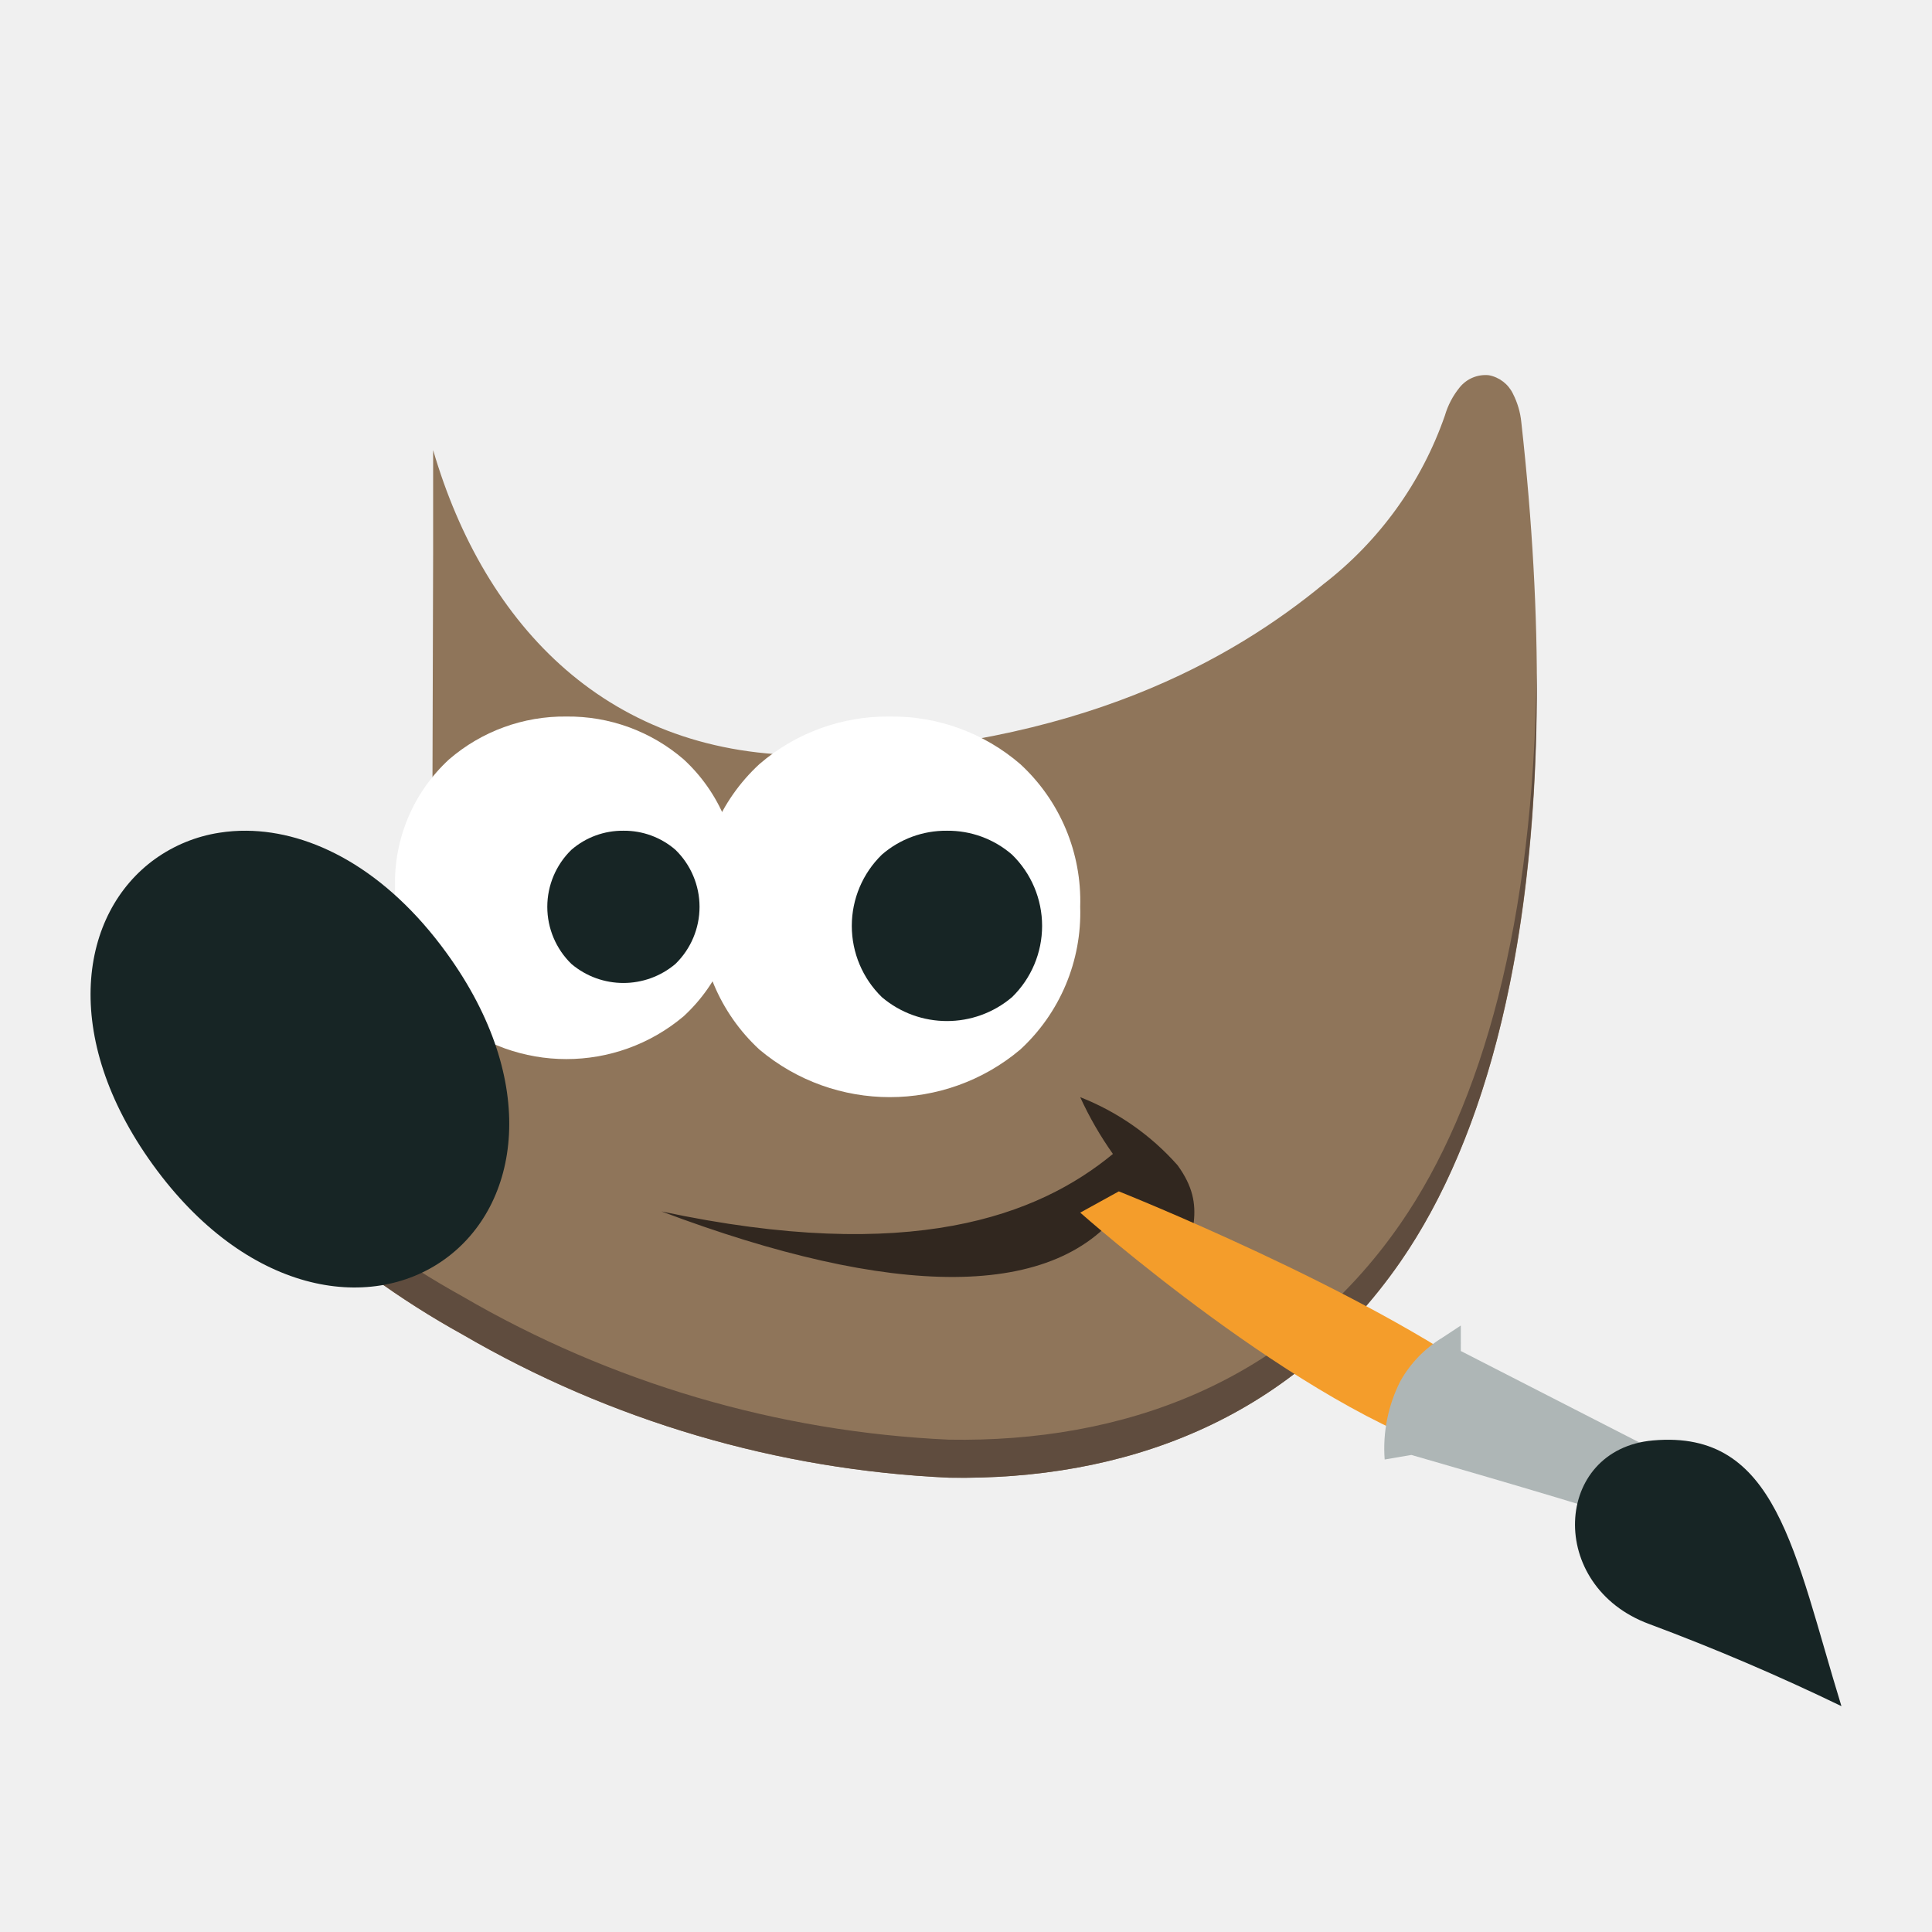
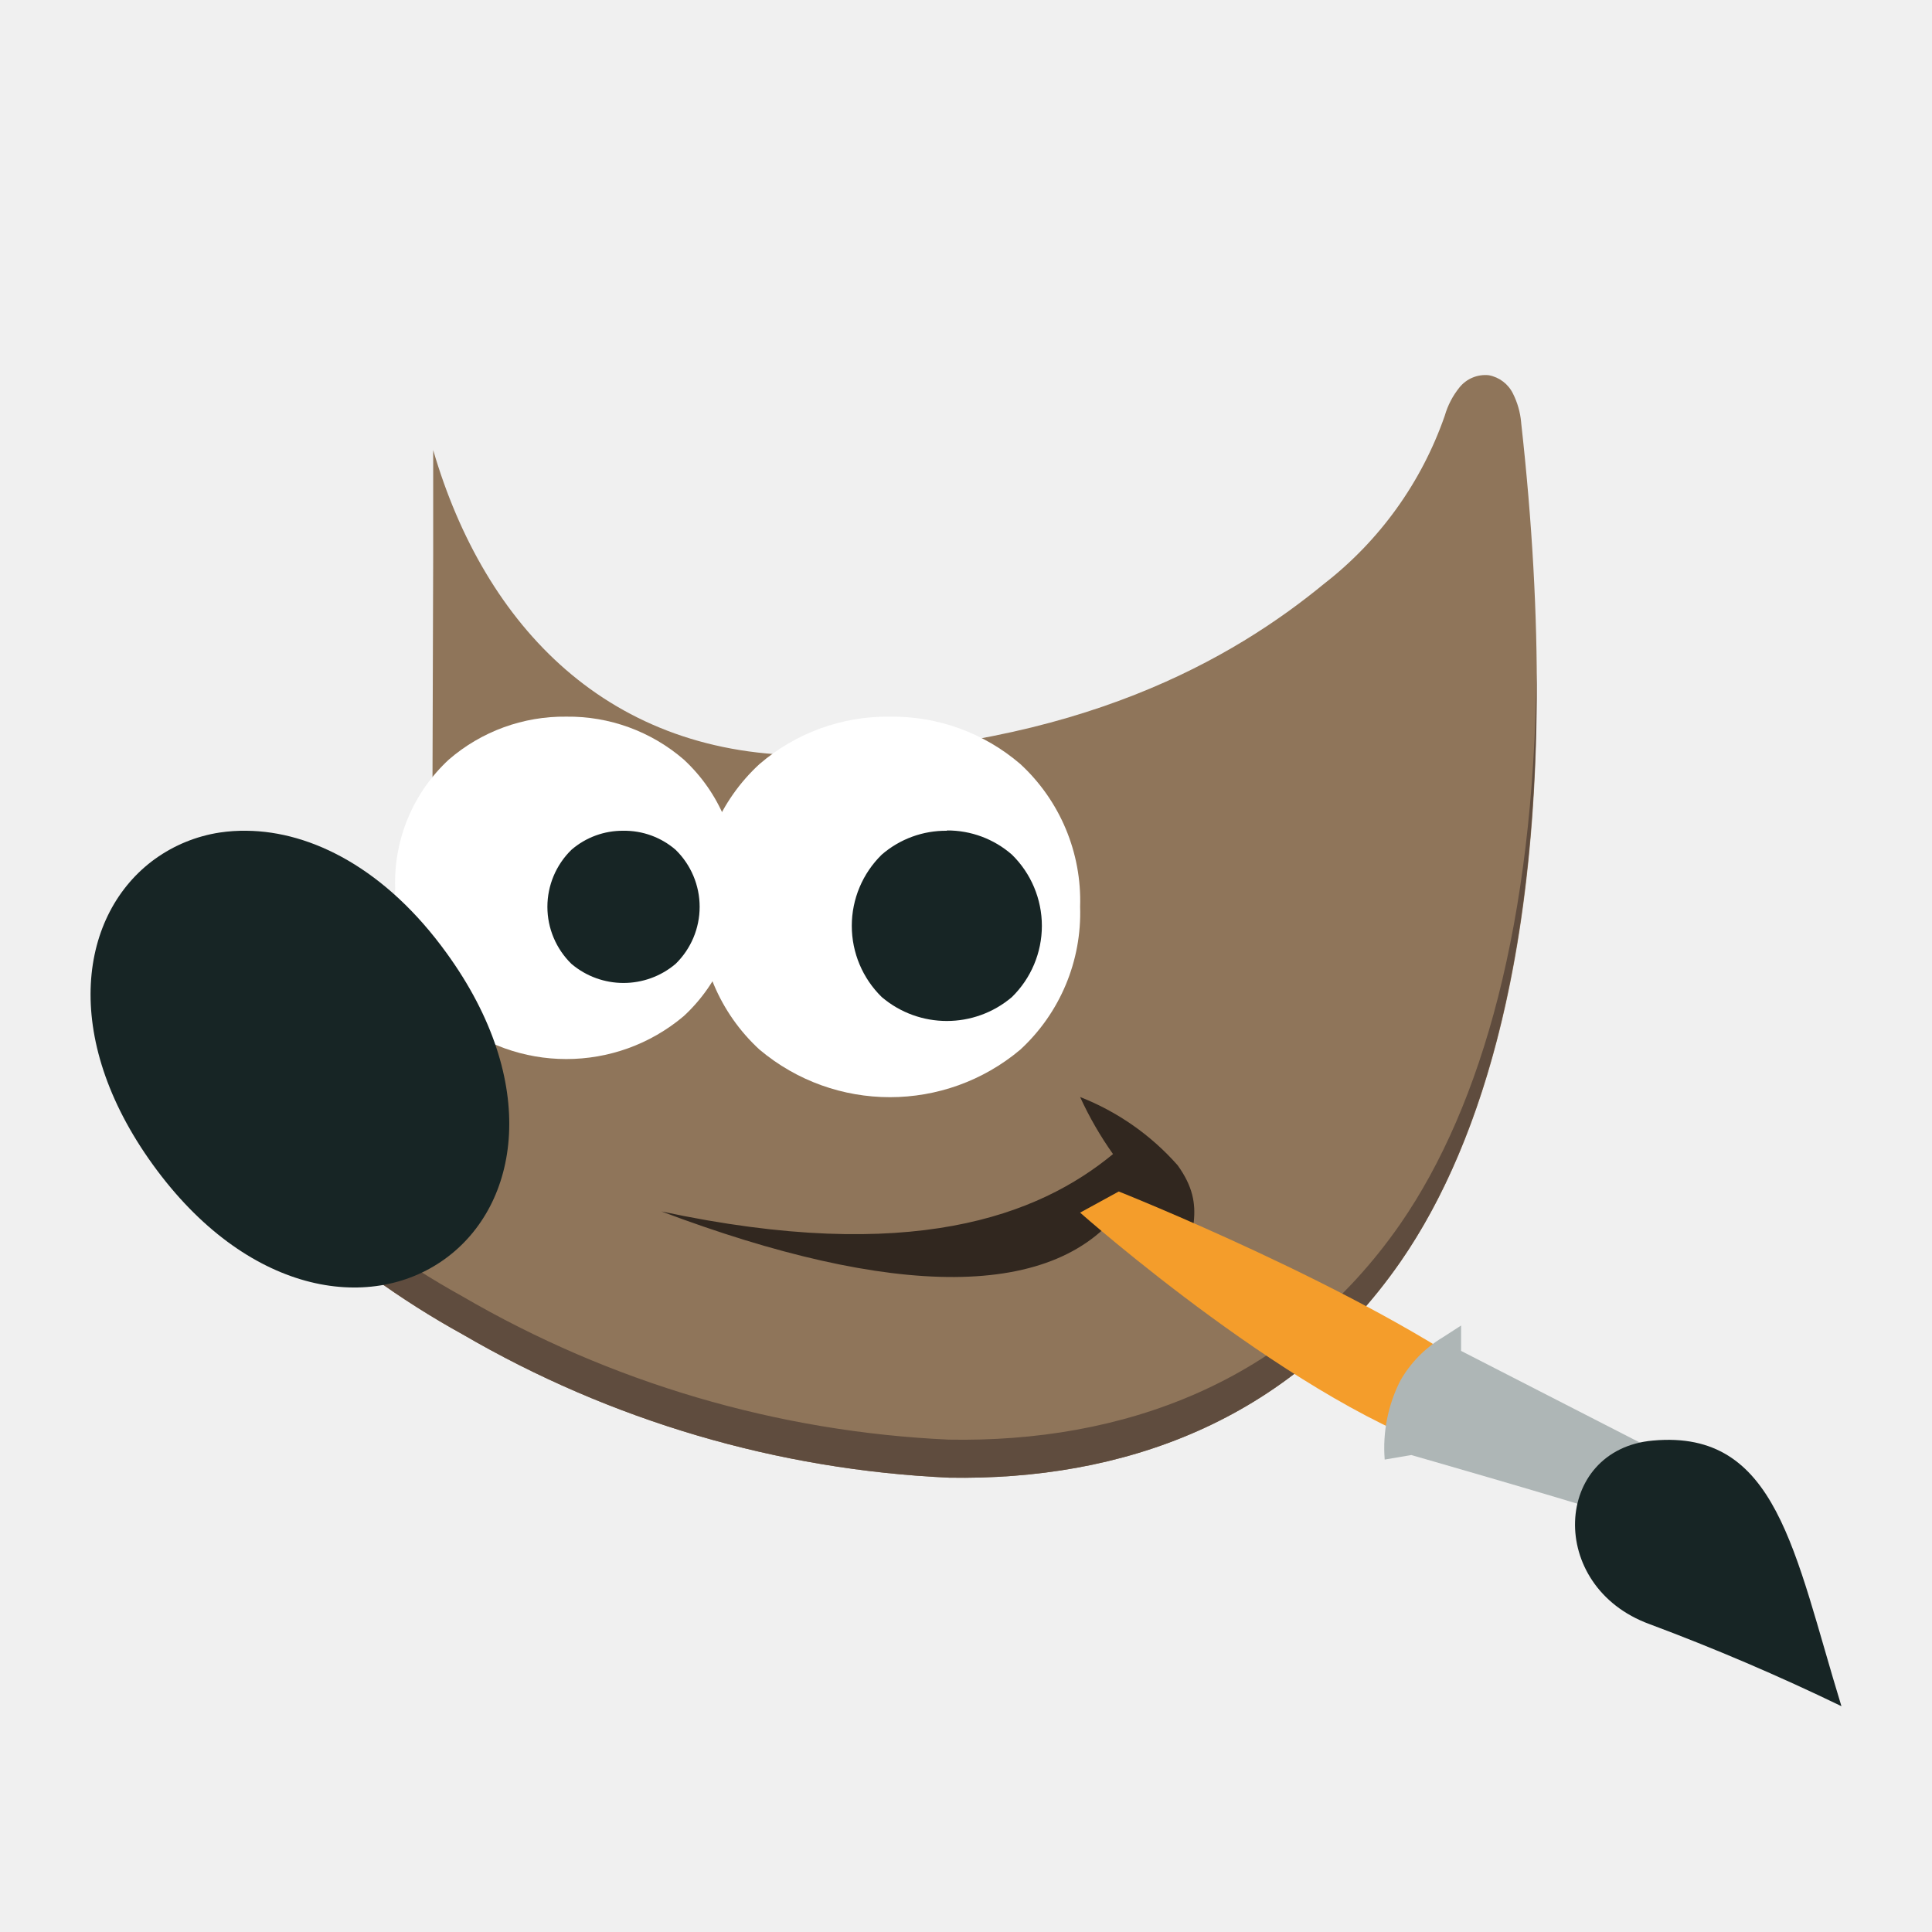
- <svg xmlns="http://www.w3.org/2000/svg" id="Camada_1" data-name="Camada 1" viewBox="0 0 64 64">
+ <svg xmlns="http://www.w3.org/2000/svg" width="64" height="64" id="Camada_1" data-name="Camada 1" viewBox="0 0 64 64">
  <defs>
-     <style>.cls-1{fill:#8f755a;}.cls-1,.cls-2,.cls-3,.cls-7,.cls-8{fill-rule:evenodd;}.cls-2{fill:#31271f;}.cls-3{fill:#5f4c3e;}.cls-4{fill:#f49d2b;}.cls-5{fill:#aeb6b6;}.cls-6,.cls-8{fill:#172525;}.cls-7{fill:#fff;}</style>
+     <style>.cls-7,.cls-8{fill-rule:evenodd}.cls-8{fill:#172525}.cls-7{fill:#fff}</style>
  </defs>
-   <path class="cls-1" d="M49.322,12.43a1.1,1.1,0,0,0-.967.401,2.664,2.664,0,0,0-.492.937,12.057,12.057,0,0,1-4.011,5.574c-2.964,2.441-8.076,5.456-16.936,5.676-6.733.077-10.854-4.254-12.568-10.108v3.462L14.32,28.094l.055.129a3.38,3.38,0,0,1-.028,2.431c-.511,1.395-2.522,3.21-7.016,4.514l-.55.158.105.559a8.443,8.443,0,0,0,2.71,4.162,28.689,28.689,0,0,0,5.718,4.157A35.172,35.172,0,0,0,31.441,48.95c5.692.097,11.261-1.826,14.946-7.15S51.87,27.235,50.397,14l-.001-.005V13.99a2.653,2.653,0,0,0-.277-.946A1.117,1.117,0,0,0,49.322,12.43Z" />
-   <path class="cls-2" d="M21.913,40.13c8.275,1.765,12.489.129,14.954-1.904a11.617,11.617,0,0,1-1.084-1.881A8.408,8.408,0,0,1,39.01,38.602c1.015,1.4.377,2.26.111,4.048-.591-1.57-1.695-2.159-1.843-2.783C35.059,43.137,29.534,43.001,21.913,40.13Z" />
-   <path class="cls-3" d="M50.903,22.279c-.103,8.244-1.79,14.325-4.514,18.26-3.686,5.325-9.255,7.248-14.948,7.152A35.18,35.18,0,0,1,15.315,42.942a28.7,28.7,0,0,1-5.717-4.157,9.662,9.662,0,0,1-2.539-3.538l-.276.078.103.56a8.453,8.453,0,0,0,2.711,4.161,28.687,28.687,0,0,0,5.719,4.157,35.171,35.171,0,0,0,16.125,4.748c5.693.096,11.263-1.827,14.948-7.152C49.249,37.666,50.962,31.164,50.903,22.279Zm-36.58,4.564L14.32,28.095l.054.129a3.432,3.432,0,0,1,.142.527,3.255,3.255,0,0,0-.142-1.788l-.052-.121Z" />
-   <path class="cls-4" d="M48.351,48.197l1.168-2.326c-4.345-3.179-12.457-6.405-12.457-6.405l-1.278.704S43.148,46.701,48.351,48.197Z" />
-   <path class="cls-5" d="M48.391,43.91l-.609.401a3.934,3.934,0,0,0-1.393,1.44,4.921,4.921,0,0,0-.52,2.597l.883-.151s4.609,1.323,6.79,2.017l.255-.492.899-1.739-6.304-3.229Z" />
-   <path class="cls-6" d="M61,56.519c-1.572-5.109-2.131-9.165-6.239-8.803-3.311.29-3.543,4.832-.121,6.085Q57.882,55.01,61,56.519Z" />
-   <path class="cls-7" d="M18.761,23.736a5.842,5.842,0,0,0-3.886,1.42A5.551,5.551,0,0,0,13.087,29.41a5.556,5.556,0,0,0,1.788,4.254,6.03,6.03,0,0,0,7.773,0A5.55,5.55,0,0,0,24.435,29.41a5.55,5.55,0,0,0-1.787-4.254A5.842,5.842,0,0,0,18.761,23.736Z" />
-   <path class="cls-8" d="M8.171,27.519a5.457,5.457,0,0,0-.903.066,4.961,4.961,0,0,0-2.131.869C2.64,30.25,1.982,34.321,5.066,38.586s7.167,4.925,9.665,3.128,3.157-5.868.072-10.132C12.779,28.784,10.324,27.538,8.171,27.519Z" />
-   <path class="cls-7" d="M29.477,23.736a6.498,6.498,0,0,0-4.321,1.576,6.164,6.164,0,0,0-1.982,4.728,6.164,6.164,0,0,0,1.982,4.728,6.711,6.711,0,0,0,8.642,0,6.163,6.163,0,0,0,1.985-4.728,6.163,6.163,0,0,0-1.985-4.728A6.498,6.498,0,0,0,29.477,23.736Z" />
-   <path class="cls-8" d="M31.369,27.519a3.236,3.236,0,0,0-2.155.791,3.295,3.295,0,0,0,0,4.723,3.332,3.332,0,0,0,4.31,0,3.295,3.295,0,0,0,0-4.723A3.236,3.236,0,0,0,31.369,27.519Z" />
-   <path class="cls-8" d="M20.652,27.519a2.588,2.588,0,0,0-1.724.632,2.637,2.637,0,0,0,0,3.78,2.668,2.668,0,0,0,3.447,0,2.637,2.637,0,0,0,0-3.78A2.59,2.59,0,0,0,20.652,27.519Z" />
+   <path d="M49.32 12.43a1.1 1.1 0 0 0-.97.4 2.66 2.66 0 0 0-.49.94 12.06 12.06 0 0 1-4 5.57c-2.97 2.44-8.08 5.46-16.94 5.68-6.74.08-10.86-4.26-12.57-10.11v3.46l-.03 9.72.06.13a3.38 3.38 0 0 1-.03 2.43c-.51 1.4-2.52 3.21-7.02 4.52l-.55.15.1.56a8.44 8.44 0 0 0 2.72 4.17 28.69 28.69 0 0 0 5.72 4.15 35.17 35.17 0 0 0 16.12 4.75c5.7.1 11.26-1.83 14.95-7.15s5.48-14.56 4-27.8v-.01a2.65 2.65 0 0 0-.27-.95 1.12 1.12 0 0 0-.8-.61Z" style="fill-rule:evenodd;fill:#8f755a" />
+   <path d="M21.91 40.13c8.28 1.77 12.5.13 14.96-1.9a11.62 11.62 0 0 1-1.09-1.89 8.4 8.4 0 0 1 3.23 2.26c1.01 1.4.38 2.26.11 4.05-.59-1.57-1.7-2.16-1.84-2.78-2.22 3.27-7.75 3.13-15.37.26Z" style="fill:#31271f;fill-rule:evenodd" />
+   <path d="M50.9 22.28c-.1 8.24-1.79 14.32-4.51 18.26-3.69 5.32-9.26 7.25-14.95 7.15a35.18 35.18 0 0 1-16.13-4.75 28.7 28.7 0 0 1-5.71-4.16 9.66 9.66 0 0 1-2.54-3.53l-.28.08.1.56a8.45 8.45 0 0 0 2.72 4.16 28.69 28.69 0 0 0 5.72 4.15 35.17 35.17 0 0 0 16.12 4.75c5.7.1 11.26-1.83 14.95-7.15 2.86-4.13 4.57-10.64 4.51-19.52Zm-36.58 4.56v1.26l.05.12a3.43 3.43 0 0 1 .15.53 3.25 3.25 0 0 0-.15-1.79l-.05-.12Z" style="fill:#5f4c3e;fill-rule:evenodd" />
+   <path d="m48.35 48.2 1.17-2.33c-4.35-3.18-12.46-6.4-12.46-6.4l-1.28.7s7.37 6.53 12.57 8.03Z" style="fill:#f49d2b" />
+   <path d="m48.4 43.91-.62.4a3.93 3.93 0 0 0-1.4 1.44 4.92 4.92 0 0 0-.51 2.6l.88-.15s4.61 1.32 6.8 2.01l.25-.49.9-1.74-6.3-3.23Z" style="fill:#aeb6b6" />
+   <path d="M61 56.52c-1.57-5.11-2.13-9.17-6.24-8.8-3.31.29-3.54 4.83-.12 6.08q3.24 1.21 6.36 2.72Z" style="fill:#172525" />
+   <path d="M18.76 23.74a5.84 5.84 0 0 0-3.89 1.42 5.55 5.55 0 0 0-1.78 4.25 5.56 5.56 0 0 0 1.78 4.25 6.03 6.03 0 0 0 7.78 0 5.55 5.55 0 0 0 1.78-4.25 5.55 5.55 0 0 0-1.78-4.25 5.84 5.84 0 0 0-3.89-1.42Z" class="cls-7" />
+   <path d="M8.17 27.52a5.46 5.46 0 0 0-.9.06 4.96 4.96 0 0 0-2.13.87c-2.5 1.8-3.16 5.87-.07 10.14s7.16 4.92 9.66 3.12 3.16-5.86.07-10.13c-2.02-2.8-4.48-4.04-6.63-4.06Z" class="cls-8" />
+   <path d="M29.48 23.74a6.5 6.5 0 0 0-4.32 1.57 6.16 6.16 0 0 0-1.99 4.73 6.16 6.16 0 0 0 1.99 4.73 6.71 6.71 0 0 0 8.64 0 6.16 6.16 0 0 0 1.98-4.73 6.16 6.16 0 0 0-1.98-4.73 6.5 6.5 0 0 0-4.32-1.57Z" class="cls-7" />
+   <path d="M31.37 27.52a3.24 3.24 0 0 0-2.16.79 3.3 3.3 0 0 0 0 4.72 3.33 3.33 0 0 0 4.31 0 3.3 3.3 0 0 0 0-4.72 3.24 3.24 0 0 0-2.15-.8ZM20.65 27.52a2.59 2.59 0 0 0-1.72.63 2.64 2.64 0 0 0 0 3.78 2.67 2.67 0 0 0 3.45 0 2.64 2.64 0 0 0 0-3.78 2.59 2.59 0 0 0-1.73-.63Z" class="cls-8" />
</svg>
